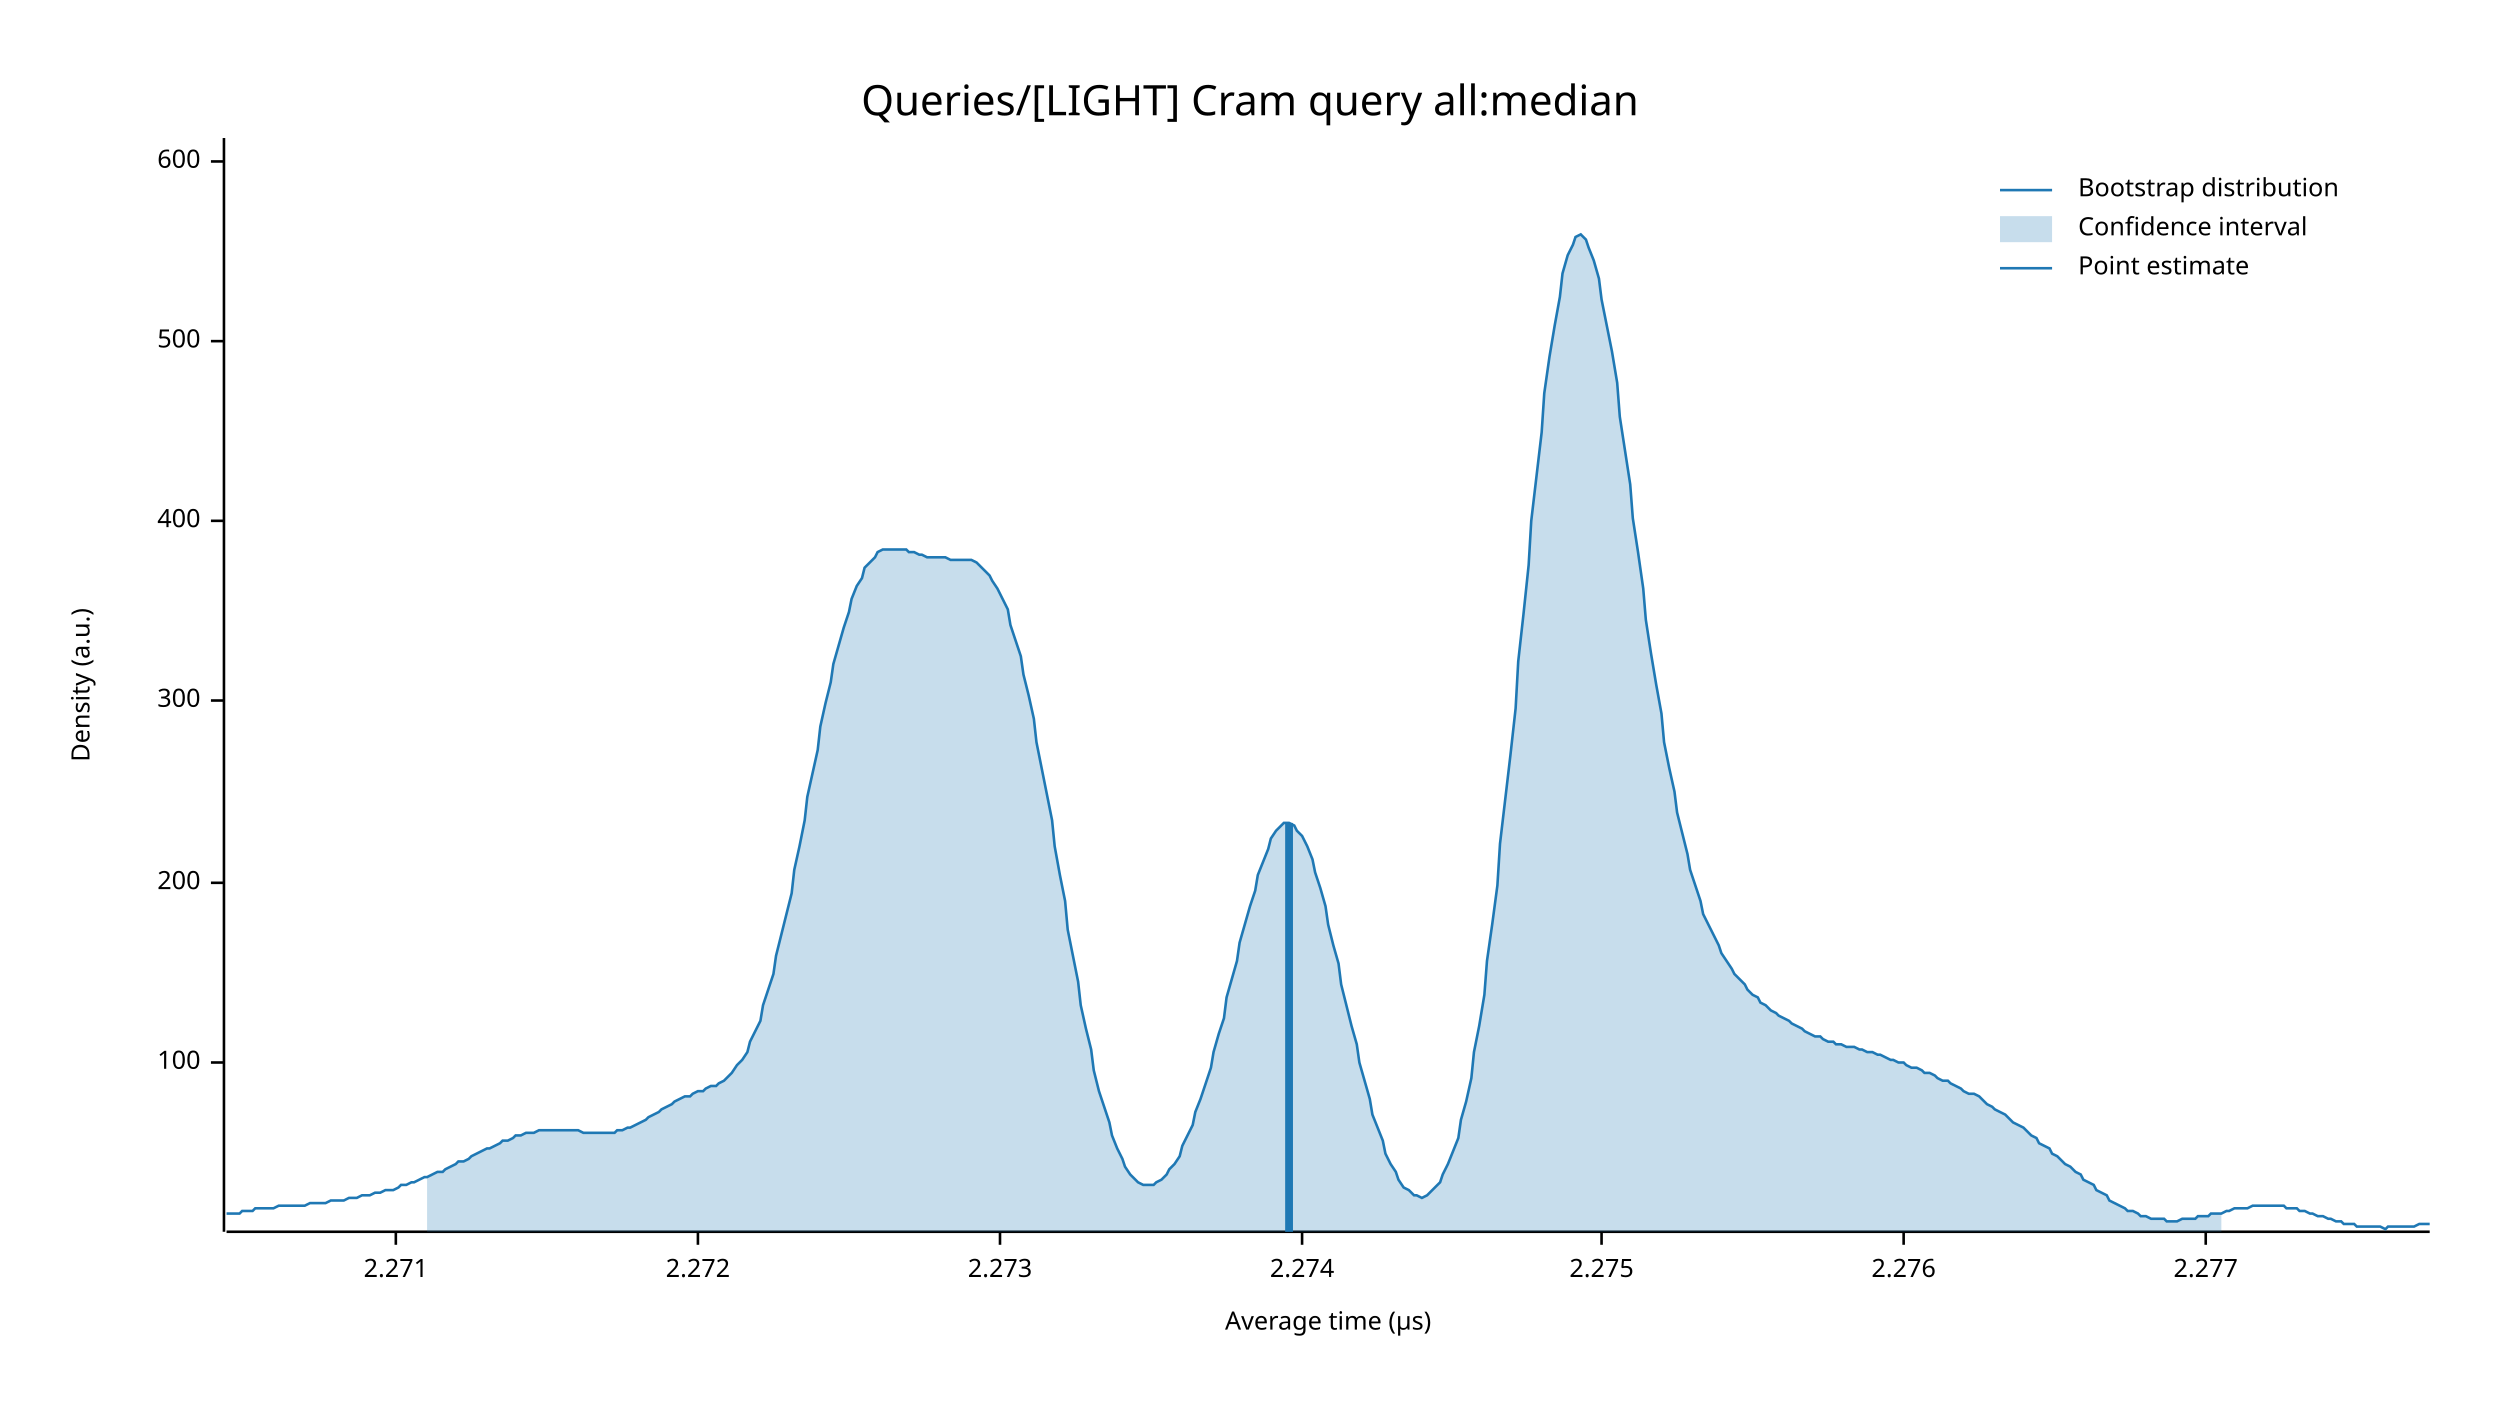
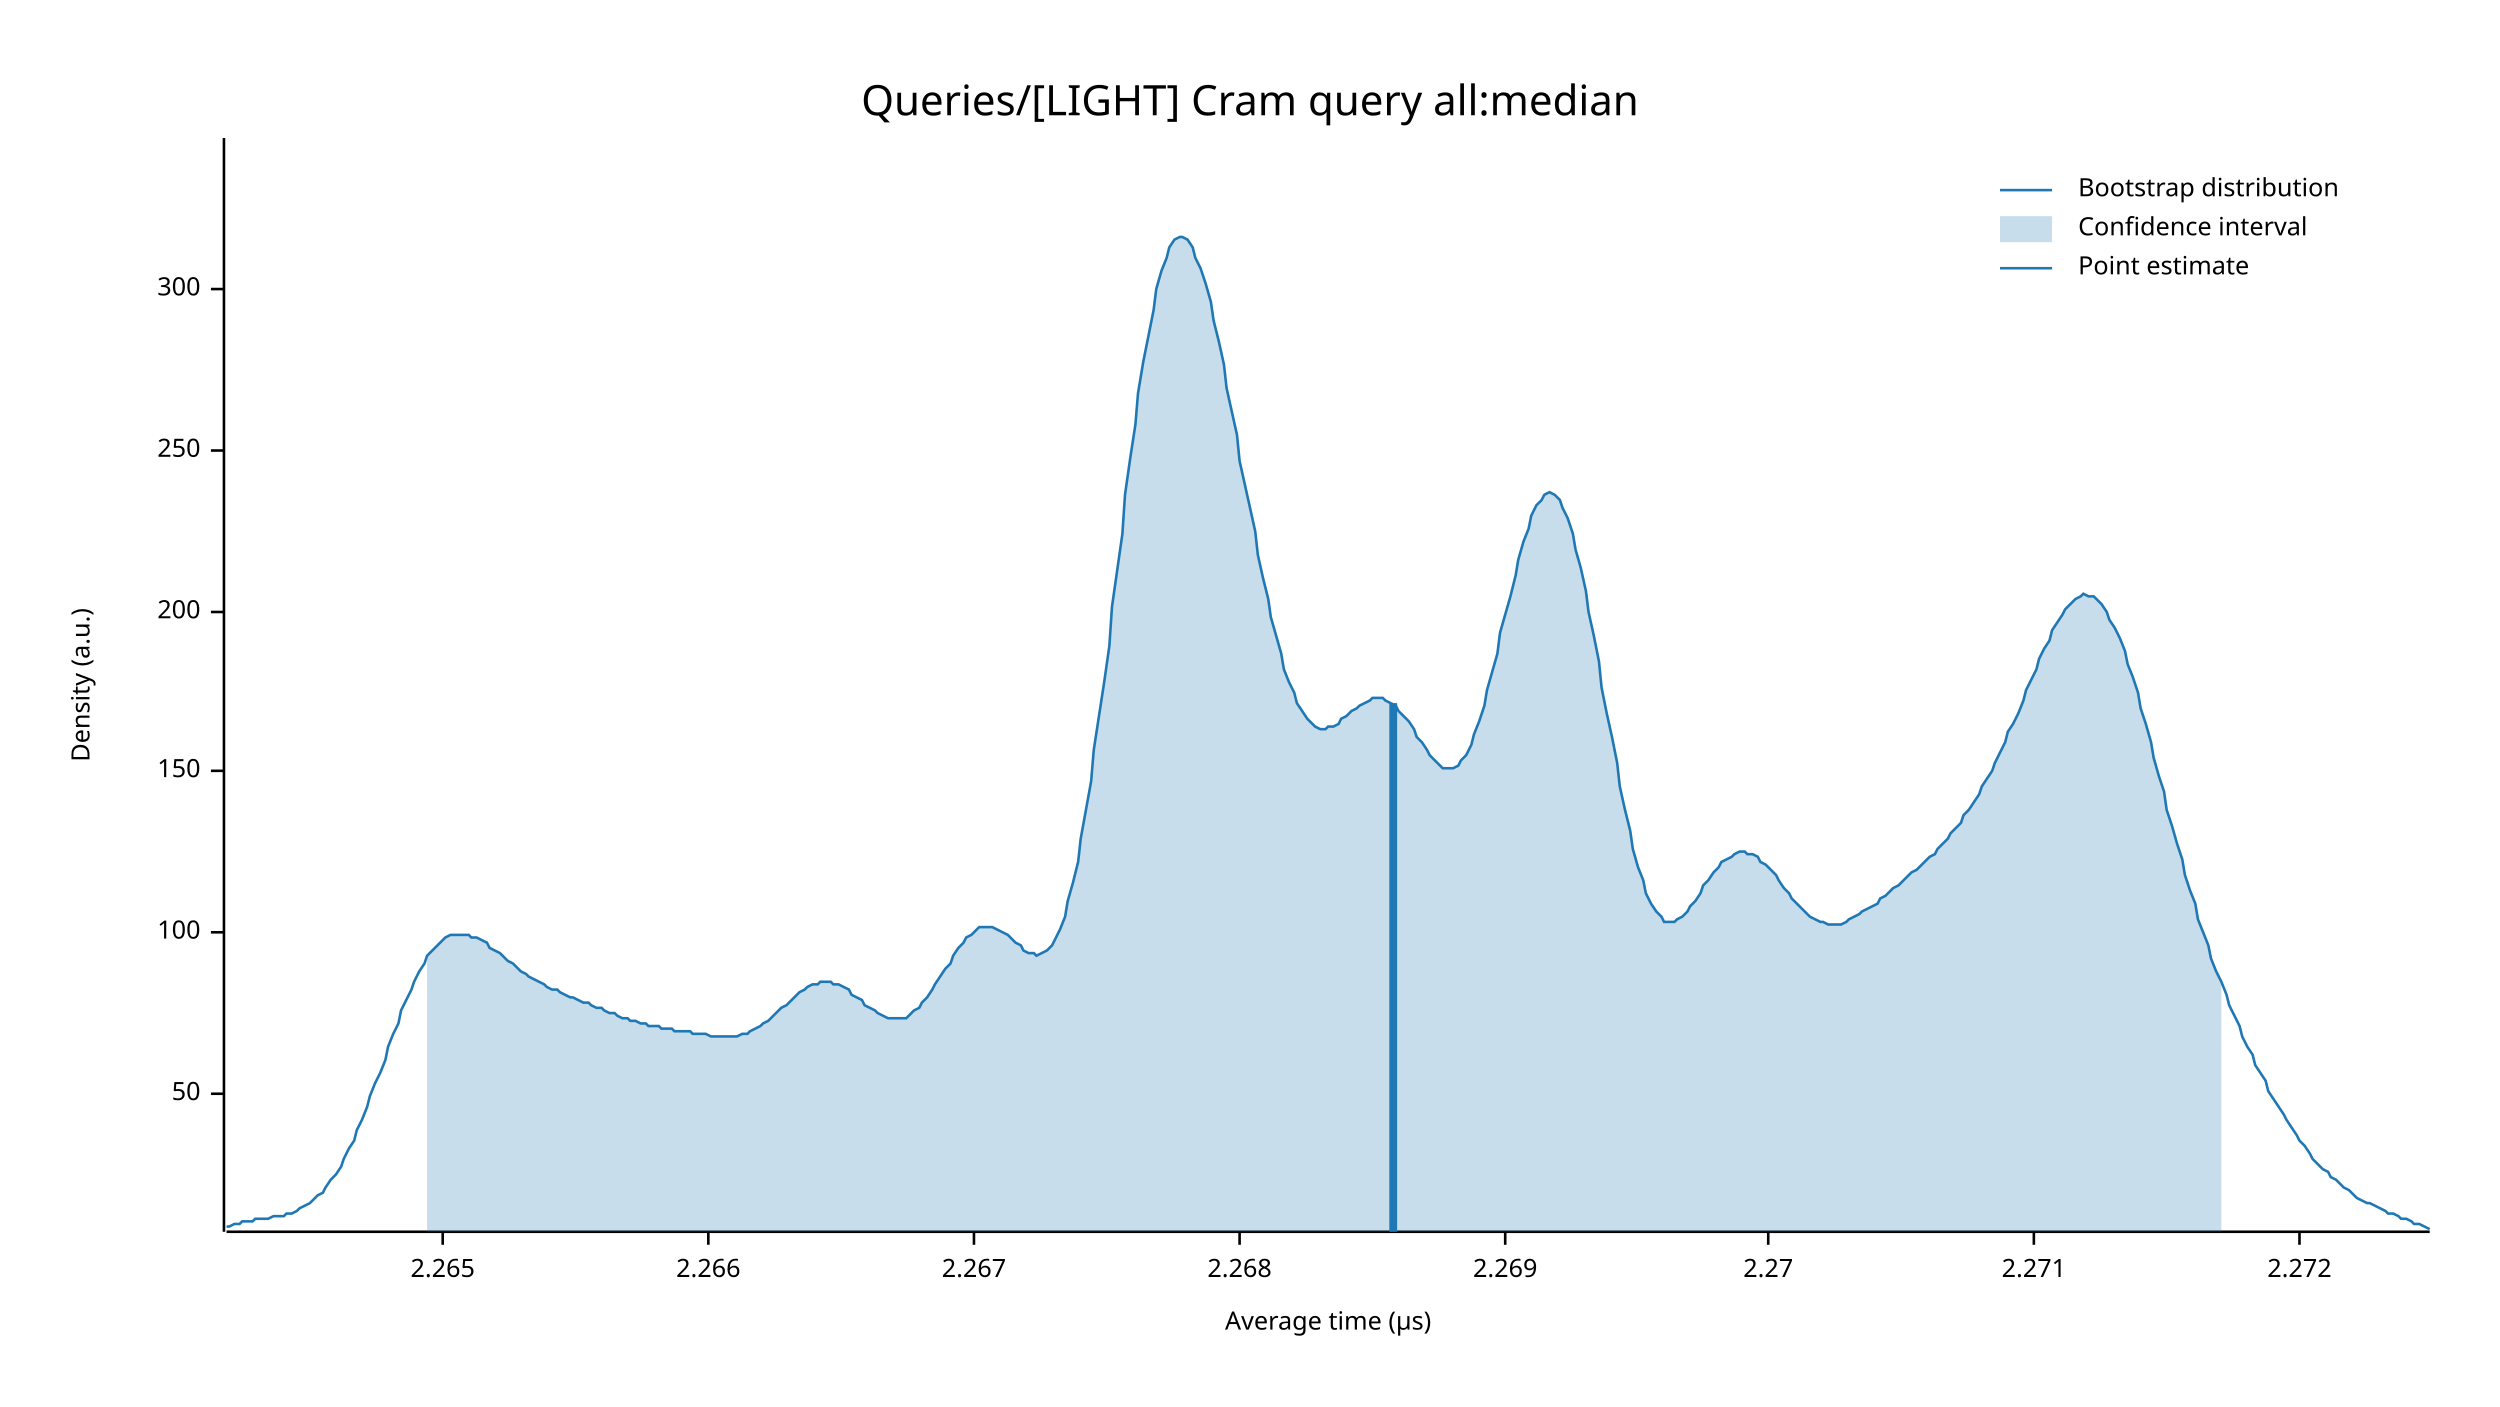
<svg xmlns="http://www.w3.org/2000/svg" width="960" height="540" viewBox="0 0 960 540">
  <text x="480" y="32" dy="0.76em" text-anchor="middle" font-family="sans-serif" font-size="16.129" opacity="1" fill="#000000">
Queries/[LIGHT] Cram query all:median
</text>
  <text x="27" y="263" dy="0.76em" text-anchor="middle" font-family="sans-serif" font-size="9.677" opacity="1" fill="#000000" transform="rotate(270, 27, 263)">
Density (a.u.)
</text>
  <text x="510" y="513" dy="-0.5ex" text-anchor="middle" font-family="sans-serif" font-size="9.677" opacity="1" fill="#000000">
Average time (µs)
</text>
  <polyline fill="none" opacity="1" stroke="#000000" stroke-width="1" points="86,53 86,473 " />
-   <text x="77" y="408" dy="0.5ex" text-anchor="end" font-family="sans-serif" font-size="9.677" opacity="1" fill="#000000">
+   <text x="77" y="420" dy="0.5ex" text-anchor="end" font-family="sans-serif" font-size="9.677" opacity="1" fill="#000000">
+ 50
+ </text>
+   <polyline fill="none" opacity="1" stroke="#000000" stroke-width="1" points="81,420 86,420 " />
+   <text x="77" y="358" dy="0.5ex" text-anchor="end" font-family="sans-serif" font-size="9.677" opacity="1" fill="#000000">
100
</text>
-   <polyline fill="none" opacity="1" stroke="#000000" stroke-width="1" points="81,408 86,408 " />
-   <text x="77" y="339" dy="0.5ex" text-anchor="end" font-family="sans-serif" font-size="9.677" opacity="1" fill="#000000">
+   <polyline fill="none" opacity="1" stroke="#000000" stroke-width="1" points="81,358 86,358 " />
+   <text x="77" y="296" dy="0.5ex" text-anchor="end" font-family="sans-serif" font-size="9.677" opacity="1" fill="#000000">
+ 150
+ </text>
+   <polyline fill="none" opacity="1" stroke="#000000" stroke-width="1" points="81,296 86,296 " />
+   <text x="77" y="235" dy="0.5ex" text-anchor="end" font-family="sans-serif" font-size="9.677" opacity="1" fill="#000000">
200
</text>
-   <polyline fill="none" opacity="1" stroke="#000000" stroke-width="1" points="81,339 86,339 " />
-   <text x="77" y="269" dy="0.5ex" text-anchor="end" font-family="sans-serif" font-size="9.677" opacity="1" fill="#000000">
+   <polyline fill="none" opacity="1" stroke="#000000" stroke-width="1" points="81,235 86,235 " />
+   <text x="77" y="173" dy="0.5ex" text-anchor="end" font-family="sans-serif" font-size="9.677" opacity="1" fill="#000000">
+ 250
+ </text>
+   <polyline fill="none" opacity="1" stroke="#000000" stroke-width="1" points="81,173 86,173 " />
+   <text x="77" y="111" dy="0.5ex" text-anchor="end" font-family="sans-serif" font-size="9.677" opacity="1" fill="#000000">
300
</text>
-   <polyline fill="none" opacity="1" stroke="#000000" stroke-width="1" points="81,269 86,269 " />
-   <text x="77" y="200" dy="0.5ex" text-anchor="end" font-family="sans-serif" font-size="9.677" opacity="1" fill="#000000">
- 400
+   <polyline fill="none" opacity="1" stroke="#000000" stroke-width="1" points="81,111 86,111 " />
+   <polyline fill="none" opacity="1" stroke="#000000" stroke-width="1" points="87,473 933,473 " />
+   <text x="170" y="483" dy="0.76em" text-anchor="middle" font-family="sans-serif" font-size="9.677" opacity="1" fill="#000000">
+ 2.265
</text>
-   <polyline fill="none" opacity="1" stroke="#000000" stroke-width="1" points="81,200 86,200 " />
-   <text x="77" y="131" dy="0.5ex" text-anchor="end" font-family="sans-serif" font-size="9.677" opacity="1" fill="#000000">
- 500
+   <polyline fill="none" opacity="1" stroke="#000000" stroke-width="1" points="170,473 170,478 " />
+   <text x="272" y="483" dy="0.76em" text-anchor="middle" font-family="sans-serif" font-size="9.677" opacity="1" fill="#000000">
+ 2.266
</text>
-   <polyline fill="none" opacity="1" stroke="#000000" stroke-width="1" points="81,131 86,131 " />
-   <text x="77" y="62" dy="0.5ex" text-anchor="end" font-family="sans-serif" font-size="9.677" opacity="1" fill="#000000">
- 600
+   <polyline fill="none" opacity="1" stroke="#000000" stroke-width="1" points="272,473 272,478 " />
+   <text x="374" y="483" dy="0.76em" text-anchor="middle" font-family="sans-serif" font-size="9.677" opacity="1" fill="#000000">
+ 2.267
</text>
-   <polyline fill="none" opacity="1" stroke="#000000" stroke-width="1" points="81,62 86,62 " />
-   <polyline fill="none" opacity="1" stroke="#000000" stroke-width="1" points="87,473 933,473 " />
-   <text x="152" y="483" dy="0.76em" text-anchor="middle" font-family="sans-serif" font-size="9.677" opacity="1" fill="#000000">
+   <polyline fill="none" opacity="1" stroke="#000000" stroke-width="1" points="374,473 374,478 " />
+   <text x="476" y="483" dy="0.76em" text-anchor="middle" font-family="sans-serif" font-size="9.677" opacity="1" fill="#000000">
+ 2.268
+ </text>
+   <polyline fill="none" opacity="1" stroke="#000000" stroke-width="1" points="476,473 476,478 " />
+   <text x="578" y="483" dy="0.76em" text-anchor="middle" font-family="sans-serif" font-size="9.677" opacity="1" fill="#000000">
+ 2.269
+ </text>
+   <polyline fill="none" opacity="1" stroke="#000000" stroke-width="1" points="578,473 578,478 " />
+   <text x="679" y="483" dy="0.76em" text-anchor="middle" font-family="sans-serif" font-size="9.677" opacity="1" fill="#000000">
+ 2.27
+ </text>
+   <polyline fill="none" opacity="1" stroke="#000000" stroke-width="1" points="679,473 679,478 " />
+   <text x="781" y="483" dy="0.76em" text-anchor="middle" font-family="sans-serif" font-size="9.677" opacity="1" fill="#000000">
2.271
</text>
-   <polyline fill="none" opacity="1" stroke="#000000" stroke-width="1" points="152,473 152,478 " />
-   <text x="268" y="483" dy="0.76em" text-anchor="middle" font-family="sans-serif" font-size="9.677" opacity="1" fill="#000000">
+   <polyline fill="none" opacity="1" stroke="#000000" stroke-width="1" points="781,473 781,478 " />
+   <text x="883" y="483" dy="0.76em" text-anchor="middle" font-family="sans-serif" font-size="9.677" opacity="1" fill="#000000">
2.272
</text>
-   <polyline fill="none" opacity="1" stroke="#000000" stroke-width="1" points="268,473 268,478 " />
-   <text x="384" y="483" dy="0.76em" text-anchor="middle" font-family="sans-serif" font-size="9.677" opacity="1" fill="#000000">
- 2.273
- </text>
-   <polyline fill="none" opacity="1" stroke="#000000" stroke-width="1" points="384,473 384,478 " />
-   <text x="500" y="483" dy="0.76em" text-anchor="middle" font-family="sans-serif" font-size="9.677" opacity="1" fill="#000000">
- 2.274
- </text>
-   <polyline fill="none" opacity="1" stroke="#000000" stroke-width="1" points="500,473 500,478 " />
-   <text x="615" y="483" dy="0.76em" text-anchor="middle" font-family="sans-serif" font-size="9.677" opacity="1" fill="#000000">
- 2.275
- </text>
-   <polyline fill="none" opacity="1" stroke="#000000" stroke-width="1" points="615,473 615,478 " />
-   <text x="731" y="483" dy="0.76em" text-anchor="middle" font-family="sans-serif" font-size="9.677" opacity="1" fill="#000000">
- 2.276
- </text>
-   <polyline fill="none" opacity="1" stroke="#000000" stroke-width="1" points="731,473 731,478 " />
-   <text x="847" y="483" dy="0.76em" text-anchor="middle" font-family="sans-serif" font-size="9.677" opacity="1" fill="#000000">
- 2.277
- </text>
-   <polyline fill="none" opacity="1" stroke="#000000" stroke-width="1" points="847,473 847,478 " />
-   <polyline fill="none" opacity="1" stroke="#1F78B4" stroke-width="1" points="87,466 88,466 90,466 92,466 93,465 95,465 97,465 98,464 100,464 102,464 103,464 105,464 107,463 109,463 110,463 112,463 114,463 115,463 117,463 119,462 120,462 122,462 124,462 125,462 127,461 129,461 131,461 132,461 134,460 136,460 137,460 139,459 141,459 142,459 144,458 146,458 148,457 149,457 151,457 153,456 154,455 156,455 158,454 159,454 161,453 163,452 164,452 166,451 168,450 170,450 171,449 173,448 175,447 176,446 178,446 180,445 181,444 183,443 185,442 187,441 188,441 190,440 192,439 193,438 195,438 197,437 198,436 200,436 202,435 203,435 205,435 207,434 209,434 210,434 212,434 214,434 215,434 217,434 219,434 220,434 222,434 224,435 226,435 227,435 229,435 231,435 232,435 234,435 236,435 237,434 239,434 241,433 242,433 244,432 246,431 248,430 249,429 251,428 253,427 254,426 256,425 258,424 259,423 261,422 263,421 265,421 266,420 268,419 270,419 271,418 273,417 275,417 276,416 278,415 280,413 281,412 283,409 285,407 287,404 288,400 290,396 292,392 293,386 295,380 297,374 298,367 300,359 302,351 304,343 305,334 307,325 309,315 310,306 312,297 314,288 315,279 317,270 319,262 320,255 322,248 324,241 326,235 327,230 329,225 331,222 332,218 334,216 336,214 337,212 339,211 341,211 343,211 344,211 346,211 348,211 349,212 351,212 353,213 354,213 356,214 358,214 359,214 361,214 363,214 365,215 366,215 368,215 370,215 371,215 373,215 375,216 376,217 378,219 380,221 381,223 383,226 385,230 387,234 388,240 390,246 392,252 393,259 395,267 397,276 398,285 400,295 402,305 404,315 405,325 407,336 409,346 410,357 412,367 414,377 415,386 417,395 419,403 420,411 422,419 424,425 426,431 427,436 429,441 431,445 432,448 434,451 436,453 437,454 439,455 441,455 443,455 444,454 446,453 448,451 449,449 451,447 453,444 454,440 456,436 458,432 459,427 461,422 463,416 465,410 466,404 468,397 470,391 471,383 473,376 475,369 476,362 478,355 480,348 482,342 483,336 485,331 487,326 488,322 490,319 492,317 493,316 495,316 497,317 498,319 500,321 502,325 504,330 505,335 507,341 509,348 510,355 512,363 514,370 515,378 517,386 519,394 521,401 522,408 524,415 526,422 527,428 529,433 531,438 532,443 534,447 536,450 537,453 539,456 541,457 543,459 544,459 546,460 548,459 549,458 551,456 553,454 554,451 556,447 558,442 560,437 561,430 563,423 565,414 566,404 568,394 570,382 571,369 573,355 575,340 576,324 578,307 580,290 582,272 583,254 585,236 587,217 588,200 590,183 592,166 593,151 595,137 597,125 599,114 600,105 602,98 604,94 605,91 607,90 609,92 610,95 612,100 614,107 615,115 617,125 619,135 621,147 622,160 624,173 626,186 627,199 629,212 631,226 632,238 634,251 636,263 638,274 639,285 641,295 643,304 644,312 646,320 648,328 649,334 651,340 653,346 654,351 656,355 658,359 660,363 661,366 663,369 665,372 666,374 668,376 670,378 671,380 673,382 675,383 676,385 678,386 680,388 682,389 683,390 685,391 687,392 688,393 690,394 692,395 693,396 695,397 697,398 699,398 700,399 702,400 704,400 705,401 707,401 709,402 710,402 712,402 714,403 715,403 717,404 719,404 721,405 722,405 724,406 726,407 727,407 729,408 731,408 732,409 734,410 736,410 738,411 739,412 741,412 743,413 744,414 746,415 748,415 749,416 751,417 753,418 754,419 756,420 758,420 760,421 761,422 763,424 765,425 766,426 768,427 770,428 771,429 773,431 775,432 777,433 778,434 780,436 782,437 783,439 785,440 787,441 788,443 790,444 792,446 793,447 795,448 797,450 799,451 800,453 802,454 804,455 805,457 807,458 809,459 810,461 812,462 814,463 816,464 817,465 819,465 821,466 822,467 824,467 826,468 827,468 829,468 831,468 832,469 834,469 836,469 838,468 839,468 841,468 843,468 844,467 846,467 848,467 849,466 851,466 853,466 855,465 856,465 858,464 860,464 861,464 863,464 865,463 866,463 868,463 870,463 871,463 873,463 875,463 877,463 878,464 880,464 882,464 883,465 885,465 887,466 888,466 890,467 892,467 894,468 895,468 897,469 899,469 900,470 902,470 904,470 905,471 907,471 909,471 910,471 912,471 914,471 916,472 917,471 919,471 921,471 922,471 924,471 926,471 927,471 929,470 931,470 933,470 " />
-   <polygon opacity="0.25" fill="#1F78B4" points="164,452 166,451 168,450 170,450 171,449 173,448 175,447 176,446 178,446 180,445 181,444 183,443 185,442 187,441 188,441 190,440 192,439 193,438 195,438 197,437 198,436 200,436 202,435 203,435 205,435 207,434 209,434 210,434 212,434 214,434 215,434 217,434 219,434 220,434 222,434 224,435 226,435 227,435 229,435 231,435 232,435 234,435 236,435 237,434 239,434 241,433 242,433 244,432 246,431 248,430 249,429 251,428 253,427 254,426 256,425 258,424 259,423 261,422 263,421 265,421 266,420 268,419 270,419 271,418 273,417 275,417 276,416 278,415 280,413 281,412 283,409 285,407 287,404 288,400 290,396 292,392 293,386 295,380 297,374 298,367 300,359 302,351 304,343 305,334 307,325 309,315 310,306 312,297 314,288 315,279 317,270 319,262 320,255 322,248 324,241 326,235 327,230 329,225 331,222 332,218 334,216 336,214 337,212 339,211 341,211 343,211 344,211 346,211 348,211 349,212 351,212 353,213 354,213 356,214 358,214 359,214 361,214 363,214 365,215 366,215 368,215 370,215 371,215 373,215 375,216 376,217 378,219 380,221 381,223 383,226 385,230 387,234 388,240 390,246 392,252 393,259 395,267 397,276 398,285 400,295 402,305 404,315 405,325 407,336 409,346 410,357 412,367 414,377 415,386 417,395 419,403 420,411 422,419 424,425 426,431 427,436 429,441 431,445 432,448 434,451 436,453 437,454 439,455 441,455 443,455 444,454 446,453 448,451 449,449 451,447 453,444 454,440 456,436 458,432 459,427 461,422 463,416 465,410 466,404 468,397 470,391 471,383 473,376 475,369 476,362 478,355 480,348 482,342 483,336 485,331 487,326 488,322 490,319 492,317 493,316 495,316 497,317 498,319 500,321 502,325 504,330 505,335 507,341 509,348 510,355 512,363 514,370 515,378 517,386 519,394 521,401 522,408 524,415 526,422 527,428 529,433 531,438 532,443 534,447 536,450 537,453 539,456 541,457 543,459 544,459 546,460 548,459 549,458 551,456 553,454 554,451 556,447 558,442 560,437 561,430 563,423 565,414 566,404 568,394 570,382 571,369 573,355 575,340 576,324 578,307 580,290 582,272 583,254 585,236 587,217 588,200 590,183 592,166 593,151 595,137 597,125 599,114 600,105 602,98 604,94 605,91 607,90 609,92 610,95 612,100 614,107 615,115 617,125 619,135 621,147 622,160 624,173 626,186 627,199 629,212 631,226 632,238 634,251 636,263 638,274 639,285 641,295 643,304 644,312 646,320 648,328 649,334 651,340 653,346 654,351 656,355 658,359 660,363 661,366 663,369 665,372 666,374 668,376 670,378 671,380 673,382 675,383 676,385 678,386 680,388 682,389 683,390 685,391 687,392 688,393 690,394 692,395 693,396 695,397 697,398 699,398 700,399 702,400 704,400 705,401 707,401 709,402 710,402 712,402 714,403 715,403 717,404 719,404 721,405 722,405 724,406 726,407 727,407 729,408 731,408 732,409 734,410 736,410 738,411 739,412 741,412 743,413 744,414 746,415 748,415 749,416 751,417 753,418 754,419 756,420 758,420 760,421 761,422 763,424 765,425 766,426 768,427 770,428 771,429 773,431 775,432 777,433 778,434 780,436 782,437 783,439 785,440 787,441 788,443 790,444 792,446 793,447 795,448 797,450 799,451 800,453 802,454 804,455 805,457 807,458 809,459 810,461 812,462 814,463 816,464 817,465 819,465 821,466 822,467 824,467 826,468 827,468 829,468 831,468 832,469 834,469 836,469 838,468 839,468 841,468 843,468 844,467 846,467 848,467 849,466 851,466 853,466 853,473 164,473 " />
-   <polyline fill="none" opacity="1" stroke="#1F78B4" stroke-width="3" points="495,473 495,316 " />
+   <polyline fill="none" opacity="1" stroke="#000000" stroke-width="1" points="883,473 883,478 " />
+   <polyline fill="none" opacity="1" stroke="#1F78B4" stroke-width="1" points="87,471 88,471 90,470 92,470 93,469 95,469 97,469 98,468 100,468 102,468 103,468 105,467 107,467 109,467 110,466 112,466 114,465 115,464 117,463 119,462 120,461 122,459 124,458 125,456 127,453 129,451 131,448 132,445 134,441 136,438 137,434 139,430 141,425 142,421 144,416 146,412 148,407 149,402 151,397 153,393 154,388 156,384 158,380 159,377 161,373 163,370 164,367 166,365 168,363 170,361 171,360 173,359 175,359 176,359 178,359 180,359 181,360 183,360 185,361 187,362 188,364 190,365 192,366 193,367 195,369 197,370 198,371 200,373 202,374 203,375 205,376 207,377 209,378 210,379 212,380 214,380 215,381 217,382 219,383 220,383 222,384 224,385 226,385 227,386 229,387 231,387 232,388 234,389 236,389 237,390 239,391 241,391 242,392 244,392 246,393 248,393 249,394 251,394 253,394 254,395 256,395 258,395 259,396 261,396 263,396 265,396 266,397 268,397 270,397 271,397 273,398 275,398 276,398 278,398 280,398 281,398 283,398 285,397 287,397 288,396 290,395 292,394 293,393 295,392 297,390 298,389 300,387 302,386 304,384 305,383 307,381 309,380 310,379 312,378 314,378 315,377 317,377 319,377 320,378 322,378 324,379 326,380 327,382 329,383 331,384 332,386 334,387 336,388 337,389 339,390 341,391 343,391 344,391 346,391 348,391 349,390 351,388 353,387 354,385 356,383 358,380 359,378 361,375 363,372 365,370 366,367 368,364 370,362 371,360 373,359 375,357 376,356 378,356 380,356 381,356 383,357 385,358 387,359 388,360 390,362 392,363 393,365 395,366 397,366 398,367 400,366 402,365 404,363 405,361 407,357 409,352 410,346 412,339 414,331 415,322 417,311 419,300 420,288 422,275 424,262 426,248 427,233 429,219 431,205 432,190 434,176 436,163 437,151 439,139 441,129 443,119 444,111 446,104 448,99 449,95 451,92 453,91 454,91 456,92 458,95 459,99 461,103 463,109 465,116 466,123 468,131 470,140 471,149 473,158 475,167 476,177 478,186 480,195 482,204 483,213 485,222 487,230 488,237 490,244 492,251 493,257 495,262 497,266 498,270 500,273 502,276 504,278 505,279 507,280 509,280 510,279 512,279 514,278 515,276 517,275 519,273 521,272 522,271 524,270 526,269 527,268 529,268 531,268 532,269 534,270 536,271 537,273 539,275 541,277 543,280 544,283 546,285 548,288 549,290 551,292 553,294 554,295 556,295 558,295 560,294 561,292 563,290 565,286 566,282 568,277 570,271 571,265 573,258 575,251 576,243 578,236 580,229 582,221 583,215 585,208 587,203 588,198 590,194 592,192 593,190 595,189 597,190 599,192 600,195 602,199 604,205 605,211 607,218 609,227 610,235 612,244 614,254 615,264 617,274 619,283 621,293 622,302 624,311 626,319 627,326 629,333 631,338 632,343 634,347 636,350 638,352 639,354 641,354 643,354 644,353 646,352 648,350 649,348 651,346 653,343 654,340 656,338 658,335 660,333 661,331 663,330 665,329 666,328 668,327 670,327 671,328 673,328 675,329 676,331 678,332 680,334 682,336 683,338 685,341 687,343 688,345 690,347 692,349 693,350 695,352 697,353 699,354 700,354 702,355 704,355 705,355 707,355 709,354 710,353 712,352 714,351 715,350 717,349 719,348 721,347 722,345 724,344 726,342 727,341 729,340 731,338 732,337 734,335 736,334 738,332 739,331 741,329 743,328 744,326 746,324 748,322 749,320 751,318 753,316 754,313 756,311 758,308 760,305 761,302 763,299 765,296 766,293 768,289 770,285 771,281 773,278 775,274 777,269 778,265 780,261 782,257 783,253 785,249 787,246 788,242 790,239 792,236 793,234 795,232 797,230 799,229 800,228 802,229 804,229 805,230 807,232 809,235 810,238 812,241 814,245 816,250 817,255 819,260 821,266 822,272 824,278 826,285 827,291 829,298 831,304 832,311 834,317 836,324 838,330 839,336 841,342 843,347 844,353 846,358 848,363 849,368 851,373 853,377 855,382 856,386 858,390 860,394 861,398 863,402 865,405 866,409 868,412 870,415 871,419 873,422 875,425 877,428 878,430 880,433 882,436 883,438 885,440 887,443 888,445 890,447 892,449 894,450 895,452 897,453 899,455 900,456 902,457 904,459 905,460 907,461 909,462 910,462 912,463 914,464 916,465 917,466 919,466 921,467 922,468 924,468 926,469 927,470 929,470 931,471 933,472 " />
+   <polygon opacity="0.25" fill="#1F78B4" points="164,367 166,365 168,363 170,361 171,360 173,359 175,359 176,359 178,359 180,359 181,360 183,360 185,361 187,362 188,364 190,365 192,366 193,367 195,369 197,370 198,371 200,373 202,374 203,375 205,376 207,377 209,378 210,379 212,380 214,380 215,381 217,382 219,383 220,383 222,384 224,385 226,385 227,386 229,387 231,387 232,388 234,389 236,389 237,390 239,391 241,391 242,392 244,392 246,393 248,393 249,394 251,394 253,394 254,395 256,395 258,395 259,396 261,396 263,396 265,396 266,397 268,397 270,397 271,397 273,398 275,398 276,398 278,398 280,398 281,398 283,398 285,397 287,397 288,396 290,395 292,394 293,393 295,392 297,390 298,389 300,387 302,386 304,384 305,383 307,381 309,380 310,379 312,378 314,378 315,377 317,377 319,377 320,378 322,378 324,379 326,380 327,382 329,383 331,384 332,386 334,387 336,388 337,389 339,390 341,391 343,391 344,391 346,391 348,391 349,390 351,388 353,387 354,385 356,383 358,380 359,378 361,375 363,372 365,370 366,367 368,364 370,362 371,360 373,359 375,357 376,356 378,356 380,356 381,356 383,357 385,358 387,359 388,360 390,362 392,363 393,365 395,366 397,366 398,367 400,366 402,365 404,363 405,361 407,357 409,352 410,346 412,339 414,331 415,322 417,311 419,300 420,288 422,275 424,262 426,248 427,233 429,219 431,205 432,190 434,176 436,163 437,151 439,139 441,129 443,119 444,111 446,104 448,99 449,95 451,92 453,91 454,91 456,92 458,95 459,99 461,103 463,109 465,116 466,123 468,131 470,140 471,149 473,158 475,167 476,177 478,186 480,195 482,204 483,213 485,222 487,230 488,237 490,244 492,251 493,257 495,262 497,266 498,270 500,273 502,276 504,278 505,279 507,280 509,280 510,279 512,279 514,278 515,276 517,275 519,273 521,272 522,271 524,270 526,269 527,268 529,268 531,268 532,269 534,270 536,271 537,273 539,275 541,277 543,280 544,283 546,285 548,288 549,290 551,292 553,294 554,295 556,295 558,295 560,294 561,292 563,290 565,286 566,282 568,277 570,271 571,265 573,258 575,251 576,243 578,236 580,229 582,221 583,215 585,208 587,203 588,198 590,194 592,192 593,190 595,189 597,190 599,192 600,195 602,199 604,205 605,211 607,218 609,227 610,235 612,244 614,254 615,264 617,274 619,283 621,293 622,302 624,311 626,319 627,326 629,333 631,338 632,343 634,347 636,350 638,352 639,354 641,354 643,354 644,353 646,352 648,350 649,348 651,346 653,343 654,340 656,338 658,335 660,333 661,331 663,330 665,329 666,328 668,327 670,327 671,328 673,328 675,329 676,331 678,332 680,334 682,336 683,338 685,341 687,343 688,345 690,347 692,349 693,350 695,352 697,353 699,354 700,354 702,355 704,355 705,355 707,355 709,354 710,353 712,352 714,351 715,350 717,349 719,348 721,347 722,345 724,344 726,342 727,341 729,340 731,338 732,337 734,335 736,334 738,332 739,331 741,329 743,328 744,326 746,324 748,322 749,320 751,318 753,316 754,313 756,311 758,308 760,305 761,302 763,299 765,296 766,293 768,289 770,285 771,281 773,278 775,274 777,269 778,265 780,261 782,257 783,253 785,249 787,246 788,242 790,239 792,236 793,234 795,232 797,230 799,229 800,228 802,229 804,229 805,230 807,232 809,235 810,238 812,241 814,245 816,250 817,255 819,260 821,266 822,272 824,278 826,285 827,291 829,298 831,304 832,311 834,317 836,324 838,330 839,336 841,342 843,347 844,353 846,358 848,363 849,368 851,373 853,377 853,473 164,473 " />
+   <polyline fill="none" opacity="1" stroke="#1F78B4" stroke-width="3" points="535,473 535,270 " />
  <text x="798" y="68" dy="0.76em" text-anchor="start" font-family="sans-serif" font-size="9.677" opacity="1" fill="#000000">
Bootstrap distribution
</text>
  <text x="798" y="83" dy="0.76em" text-anchor="start" font-family="sans-serif" font-size="9.677" opacity="1" fill="#000000">
Confidence interval
</text>
  <text x="798" y="98" dy="0.76em" text-anchor="start" font-family="sans-serif" font-size="9.677" opacity="1" fill="#000000">
Point estimate
</text>
  <polyline fill="none" opacity="1" stroke="#1F78B4" stroke-width="1" points="768,73 788,73 " />
  <rect x="768" y="83" width="20" height="10" opacity="0.25" fill="#1F78B4" stroke="none" />
  <polyline fill="none" opacity="1" stroke="#1F78B4" stroke-width="1" points="768,103 788,103 " />
</svg>
